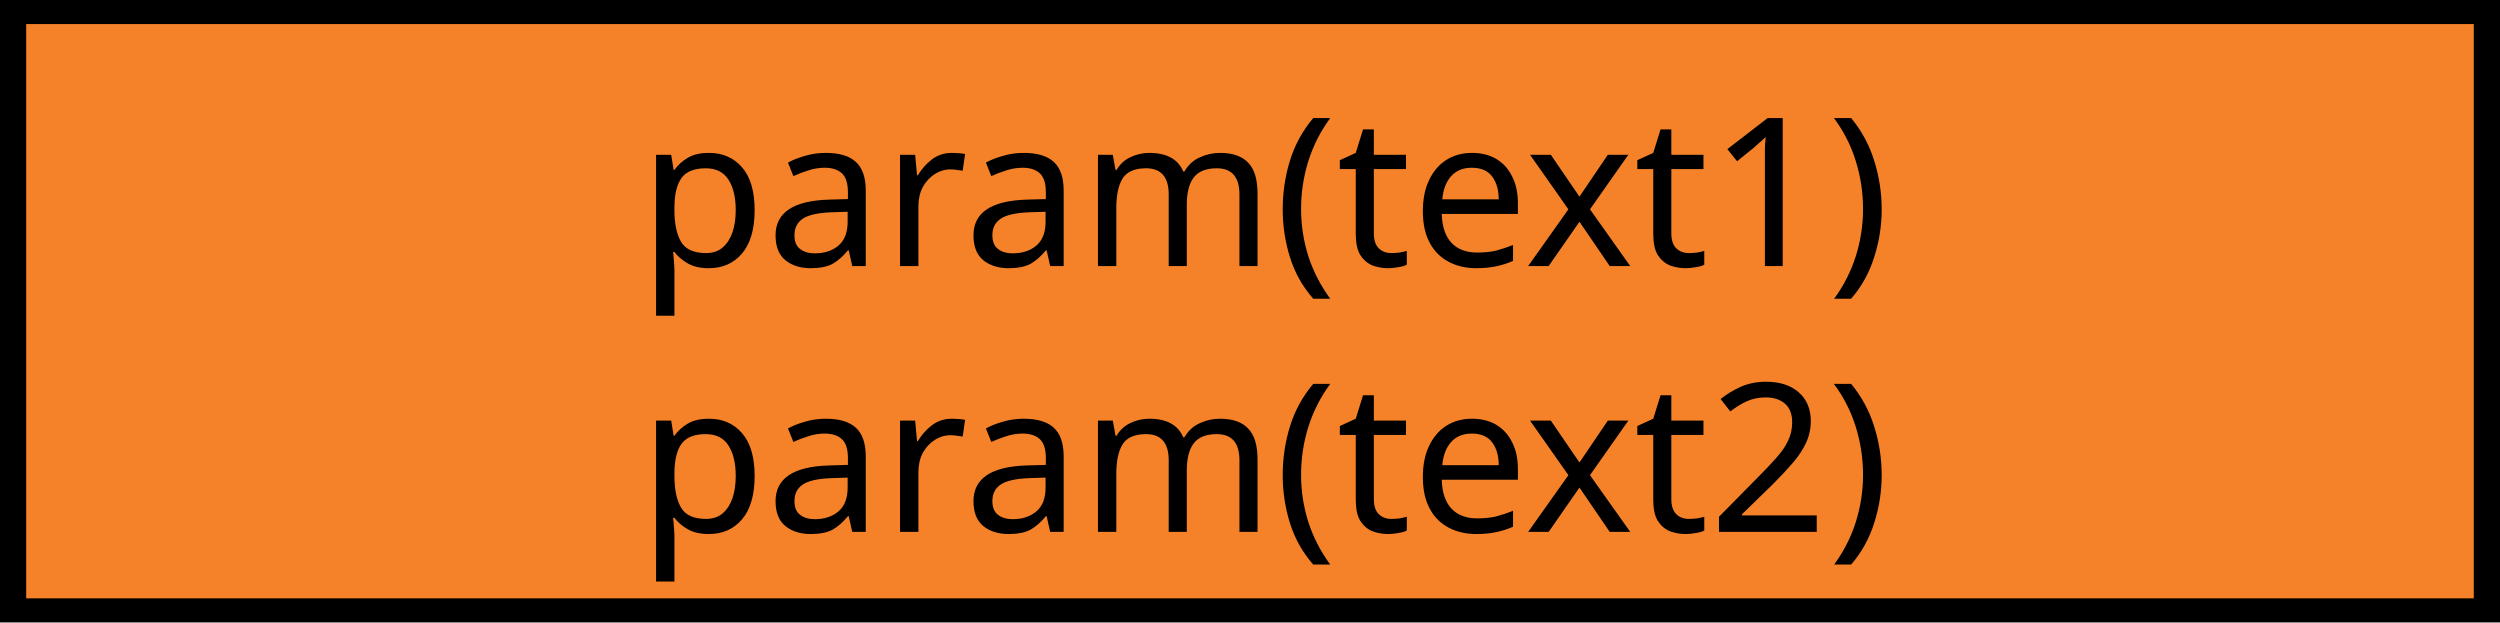
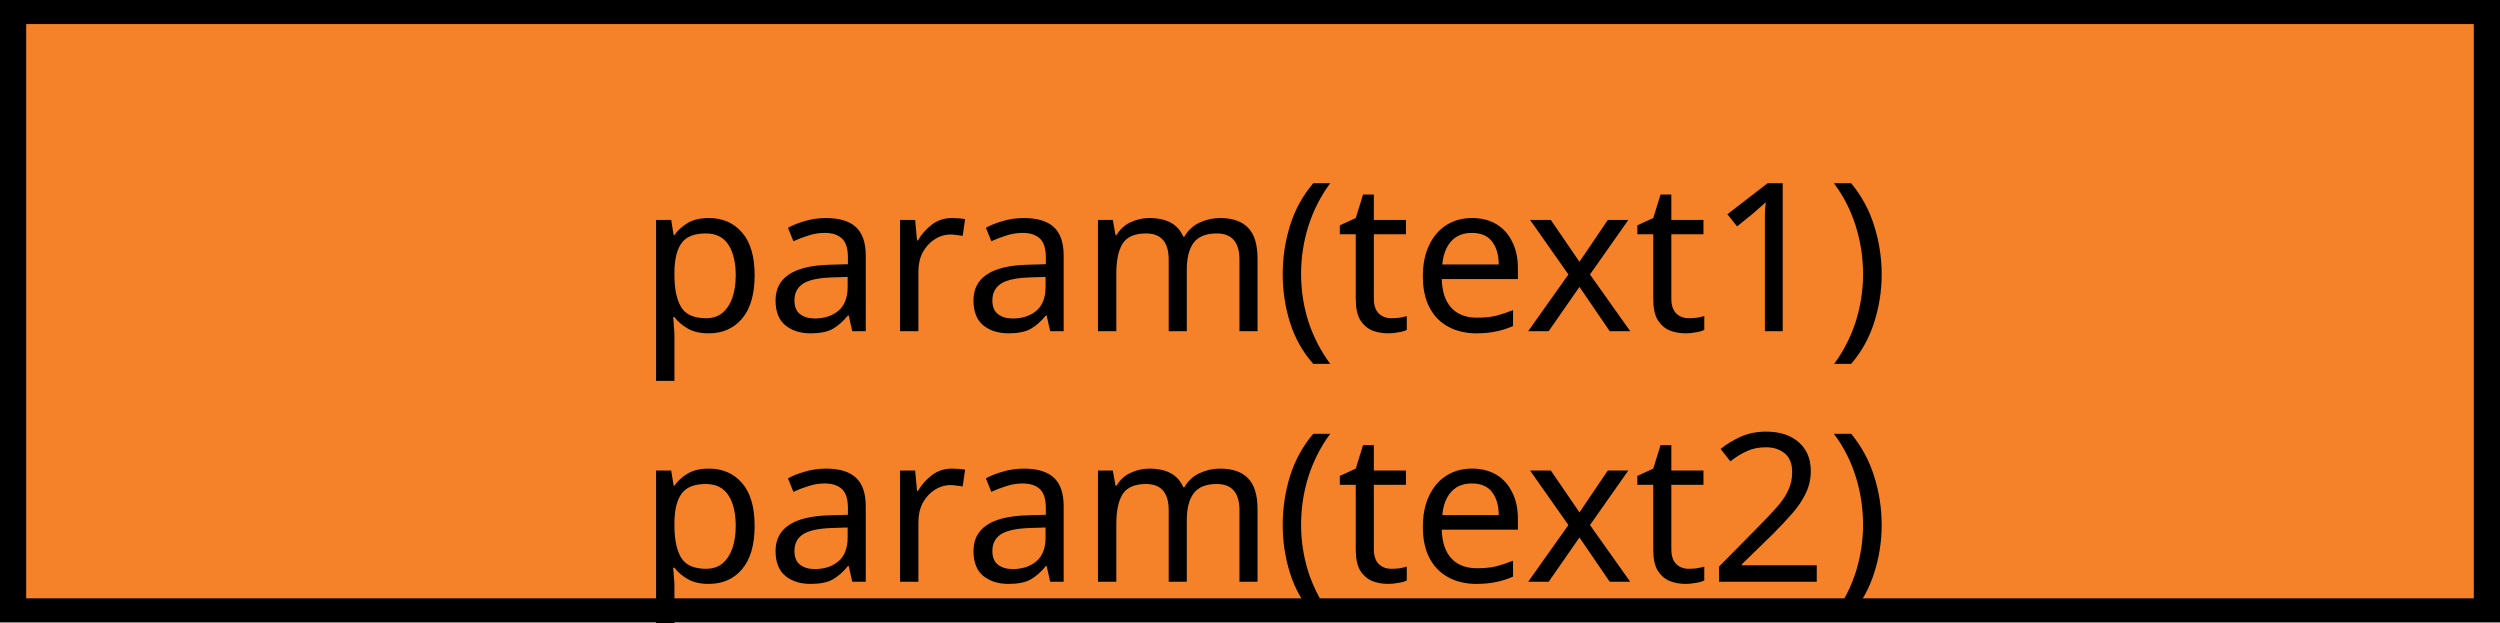
<svg xmlns="http://www.w3.org/2000/svg" width="144.667" height="36.017" version="1.1" id="svg676">
  <defs id="defs680">
    <rect x="4.762" y="-79.223" width="97.838" height="24.676" id="rect18240" />
  </defs>
  <g display="none" overflow="visible" y="0" x="0" height="100%" width="100%" id="canvasGrid" transform="translate(-0.3623937,-0.05756579)">
    <rect fill="url(#gridpattern)" stroke-width="0" y="0" x="0" height="172.542%" width="100%" id="rect663" style="stroke:#000000;stroke-opacity:1" />
  </g>
  <g id="g926" transform="scale(0.9886782,0.9653476)">
    <g id="g32586" transform="translate(-1.453486,-1.876053)">
      <rect style="fill:#000000;fill-opacity:1;stroke:none;stroke-width:1.427;stroke-opacity:1;paint-order:markers fill stroke" id="rect32430" width="146.324" height="37.31" x="1.453" y="1.876" />
      <rect style="fill:#f58228;fill-opacity:1;stroke-width:1.078;paint-order:markers fill stroke" id="rect11978" width="143.256" height="34.424" x="2.987" y="3.319" />
    </g>
  </g>
  <g id="g666" transform="translate(-124.6455,64.33917)">
    <g display="none" overflow="visible" y="0" x="0" height="100%" width="100%" id="canvasGrid-9">
      <rect fill="url(#gridpattern)" stroke-width="0" y="0" x="0" height="100%" width="100%" id="rect663-5" />
    </g>
  </g>
-   <text xml:space="default" dominant-baseline="middle" text-anchor="middle" font-family="sans-serif" font-size="12.005px" id="svg_14" y="11.229" x="73.156" fill="#ffffff" style="clip-rule:evenodd;fill-rule:evenodd;stroke-width:0.171">
+   <text xml:space="default" dominant-baseline="middle" text-anchor="middle" font-family="sans-serif" font-size="12.005px" id="svg_14" y="15" x="73.156" fill="#ffffff" style="clip-rule:evenodd;fill-rule:evenodd;stroke-width:0.171">
    <tspan style="font-style:normal;font-variant:normal;font-weight:normal;font-stretch:normal;font-family:sans-serif;-inkscape-font-specification:sans-serif;fill:#000000;fill-opacity:1" id="tspan34346">param(text1)</tspan>
  </text>
-   <text xml:space="default" dominant-baseline="middle" text-anchor="middle" font-family="sans-serif" font-size="12.005px" id="svg_14-8" y="26.612" x="73.156" fill="#ffffff" style="clip-rule:evenodd;fill-rule:evenodd;stroke-width:0.171">
+   <text xml:space="default" dominant-baseline="middle" text-anchor="middle" font-family="sans-serif" font-size="12.005px" id="svg_14-8" y="29.5" x="73.156" fill="#ffffff" style="clip-rule:evenodd;fill-rule:evenodd;stroke-width:0.171">
    <tspan style="font-style:normal;font-variant:normal;font-weight:normal;font-stretch:normal;font-family:sans-serif;-inkscape-font-specification:sans-serif;fill:#000000;fill-opacity:1" id="tspan34346-6">param(text2)</tspan>
  </text>
</svg>
